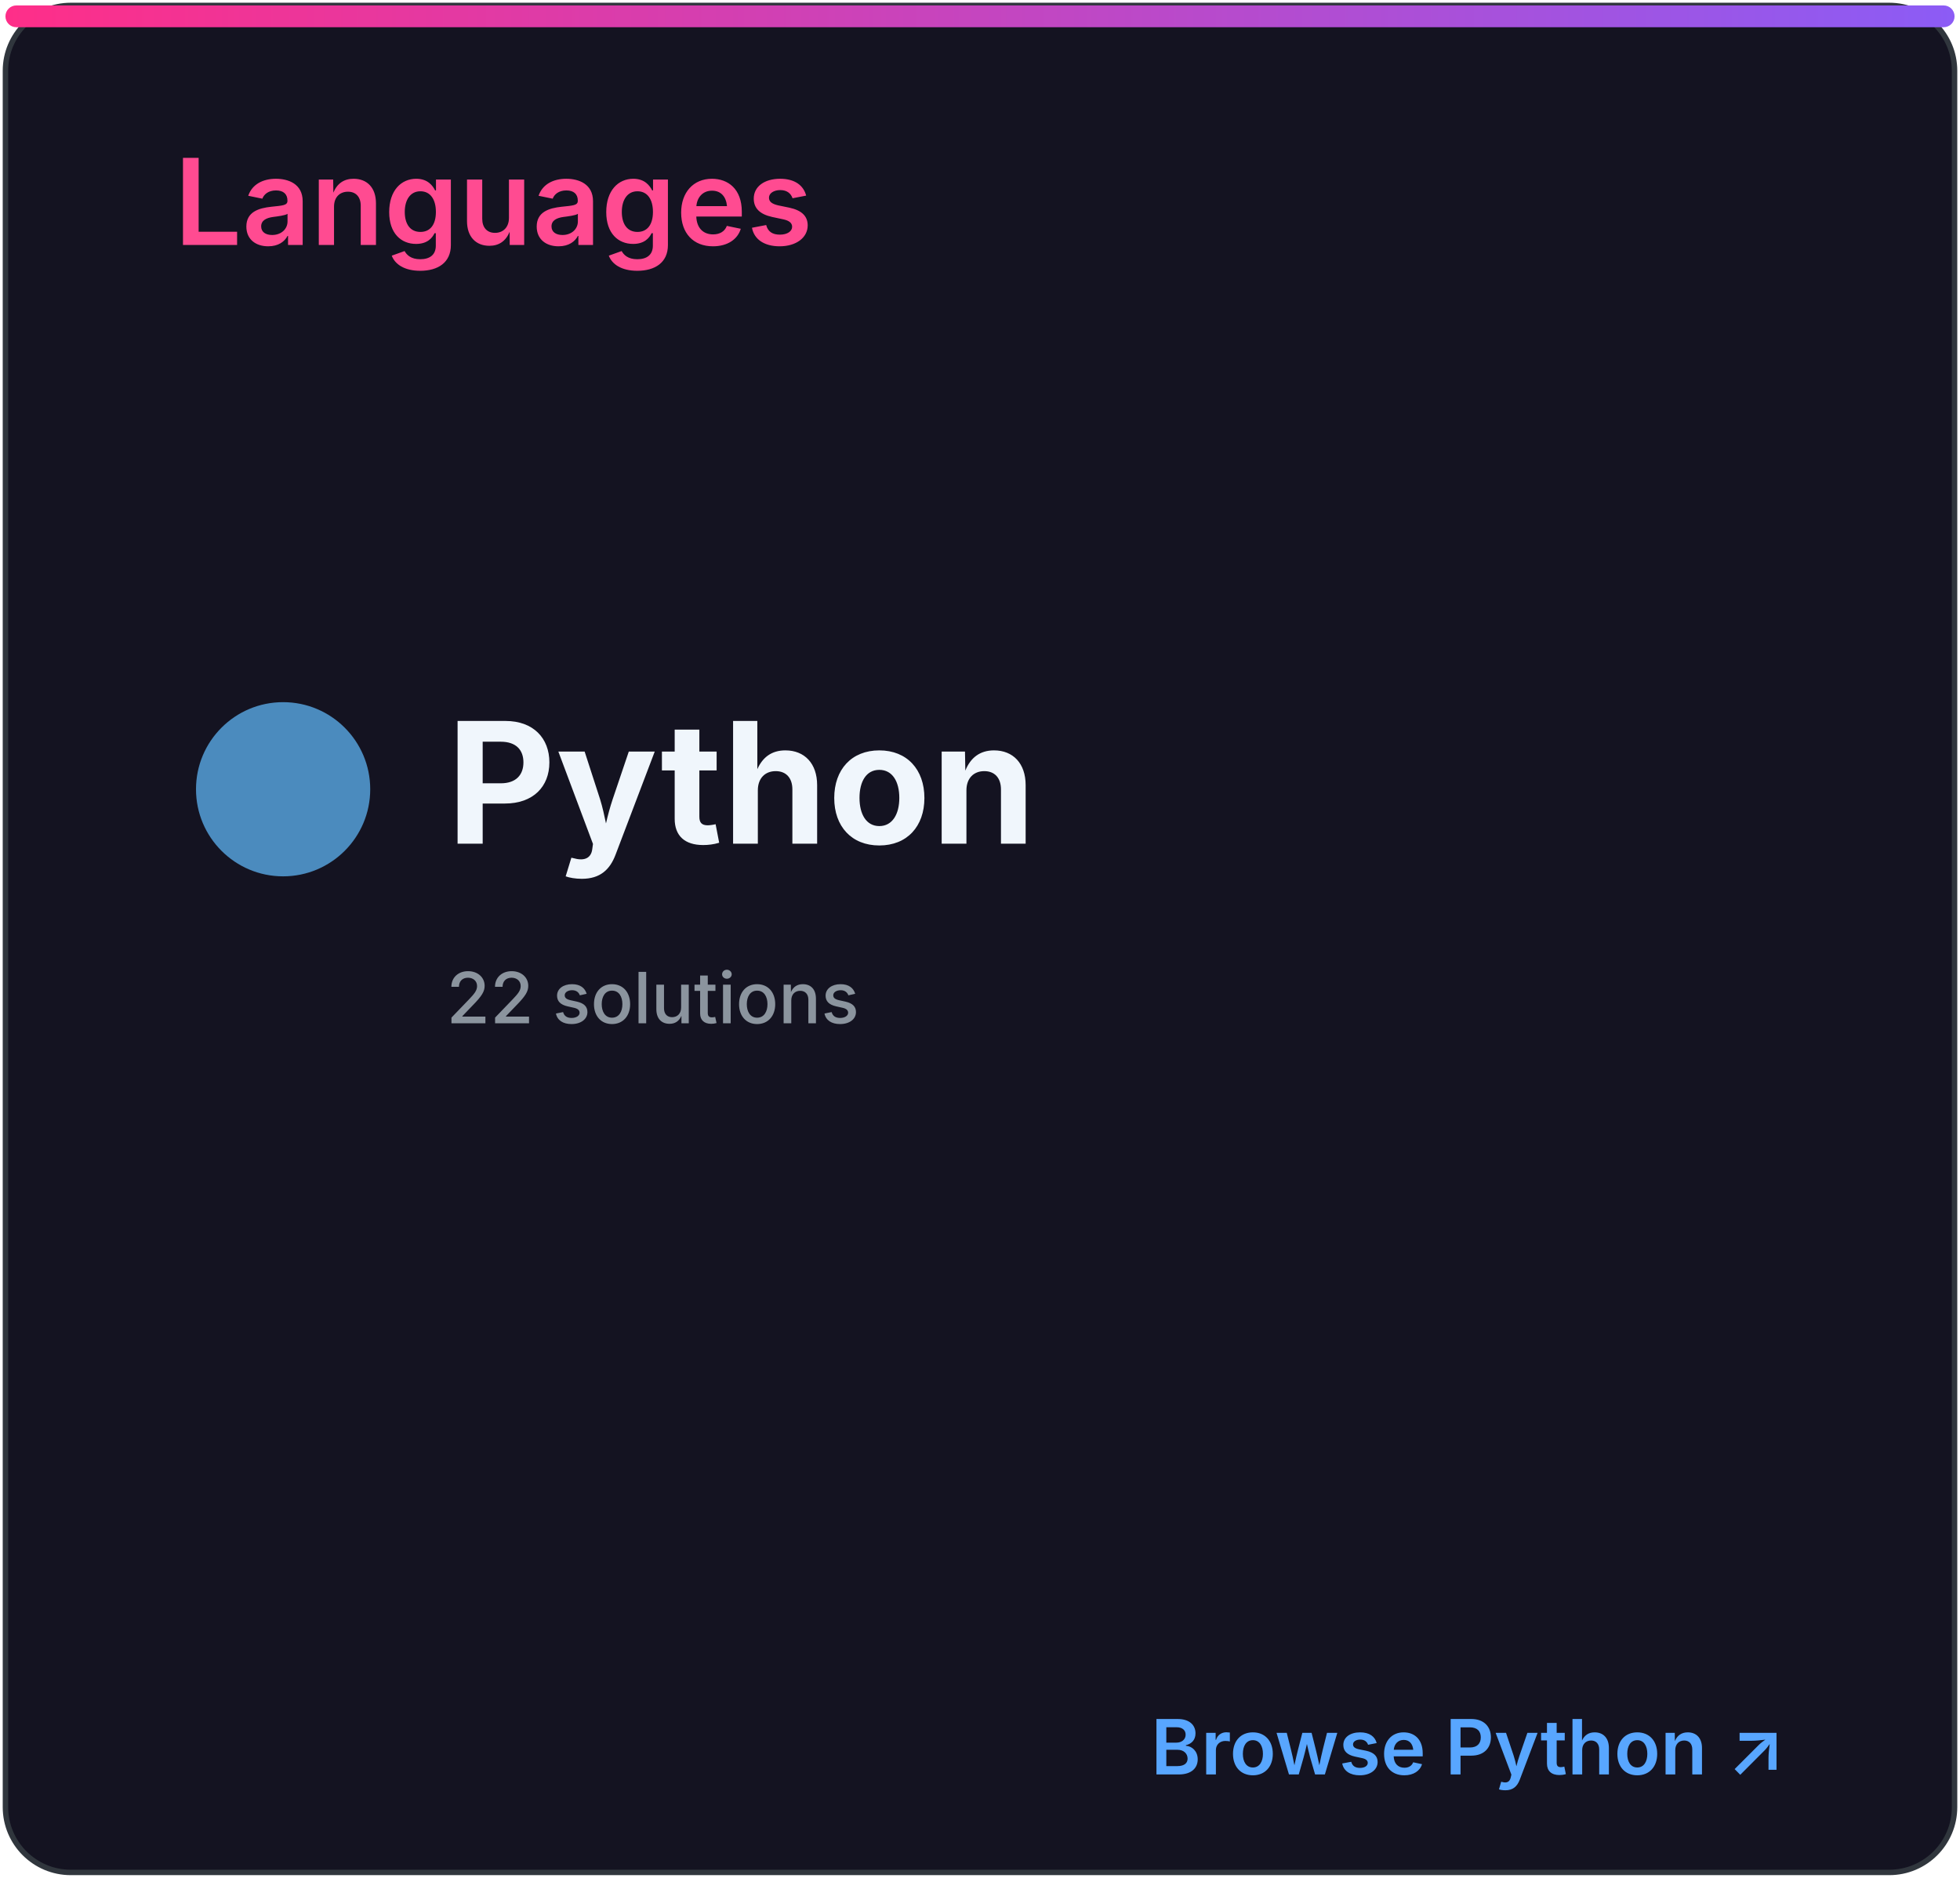
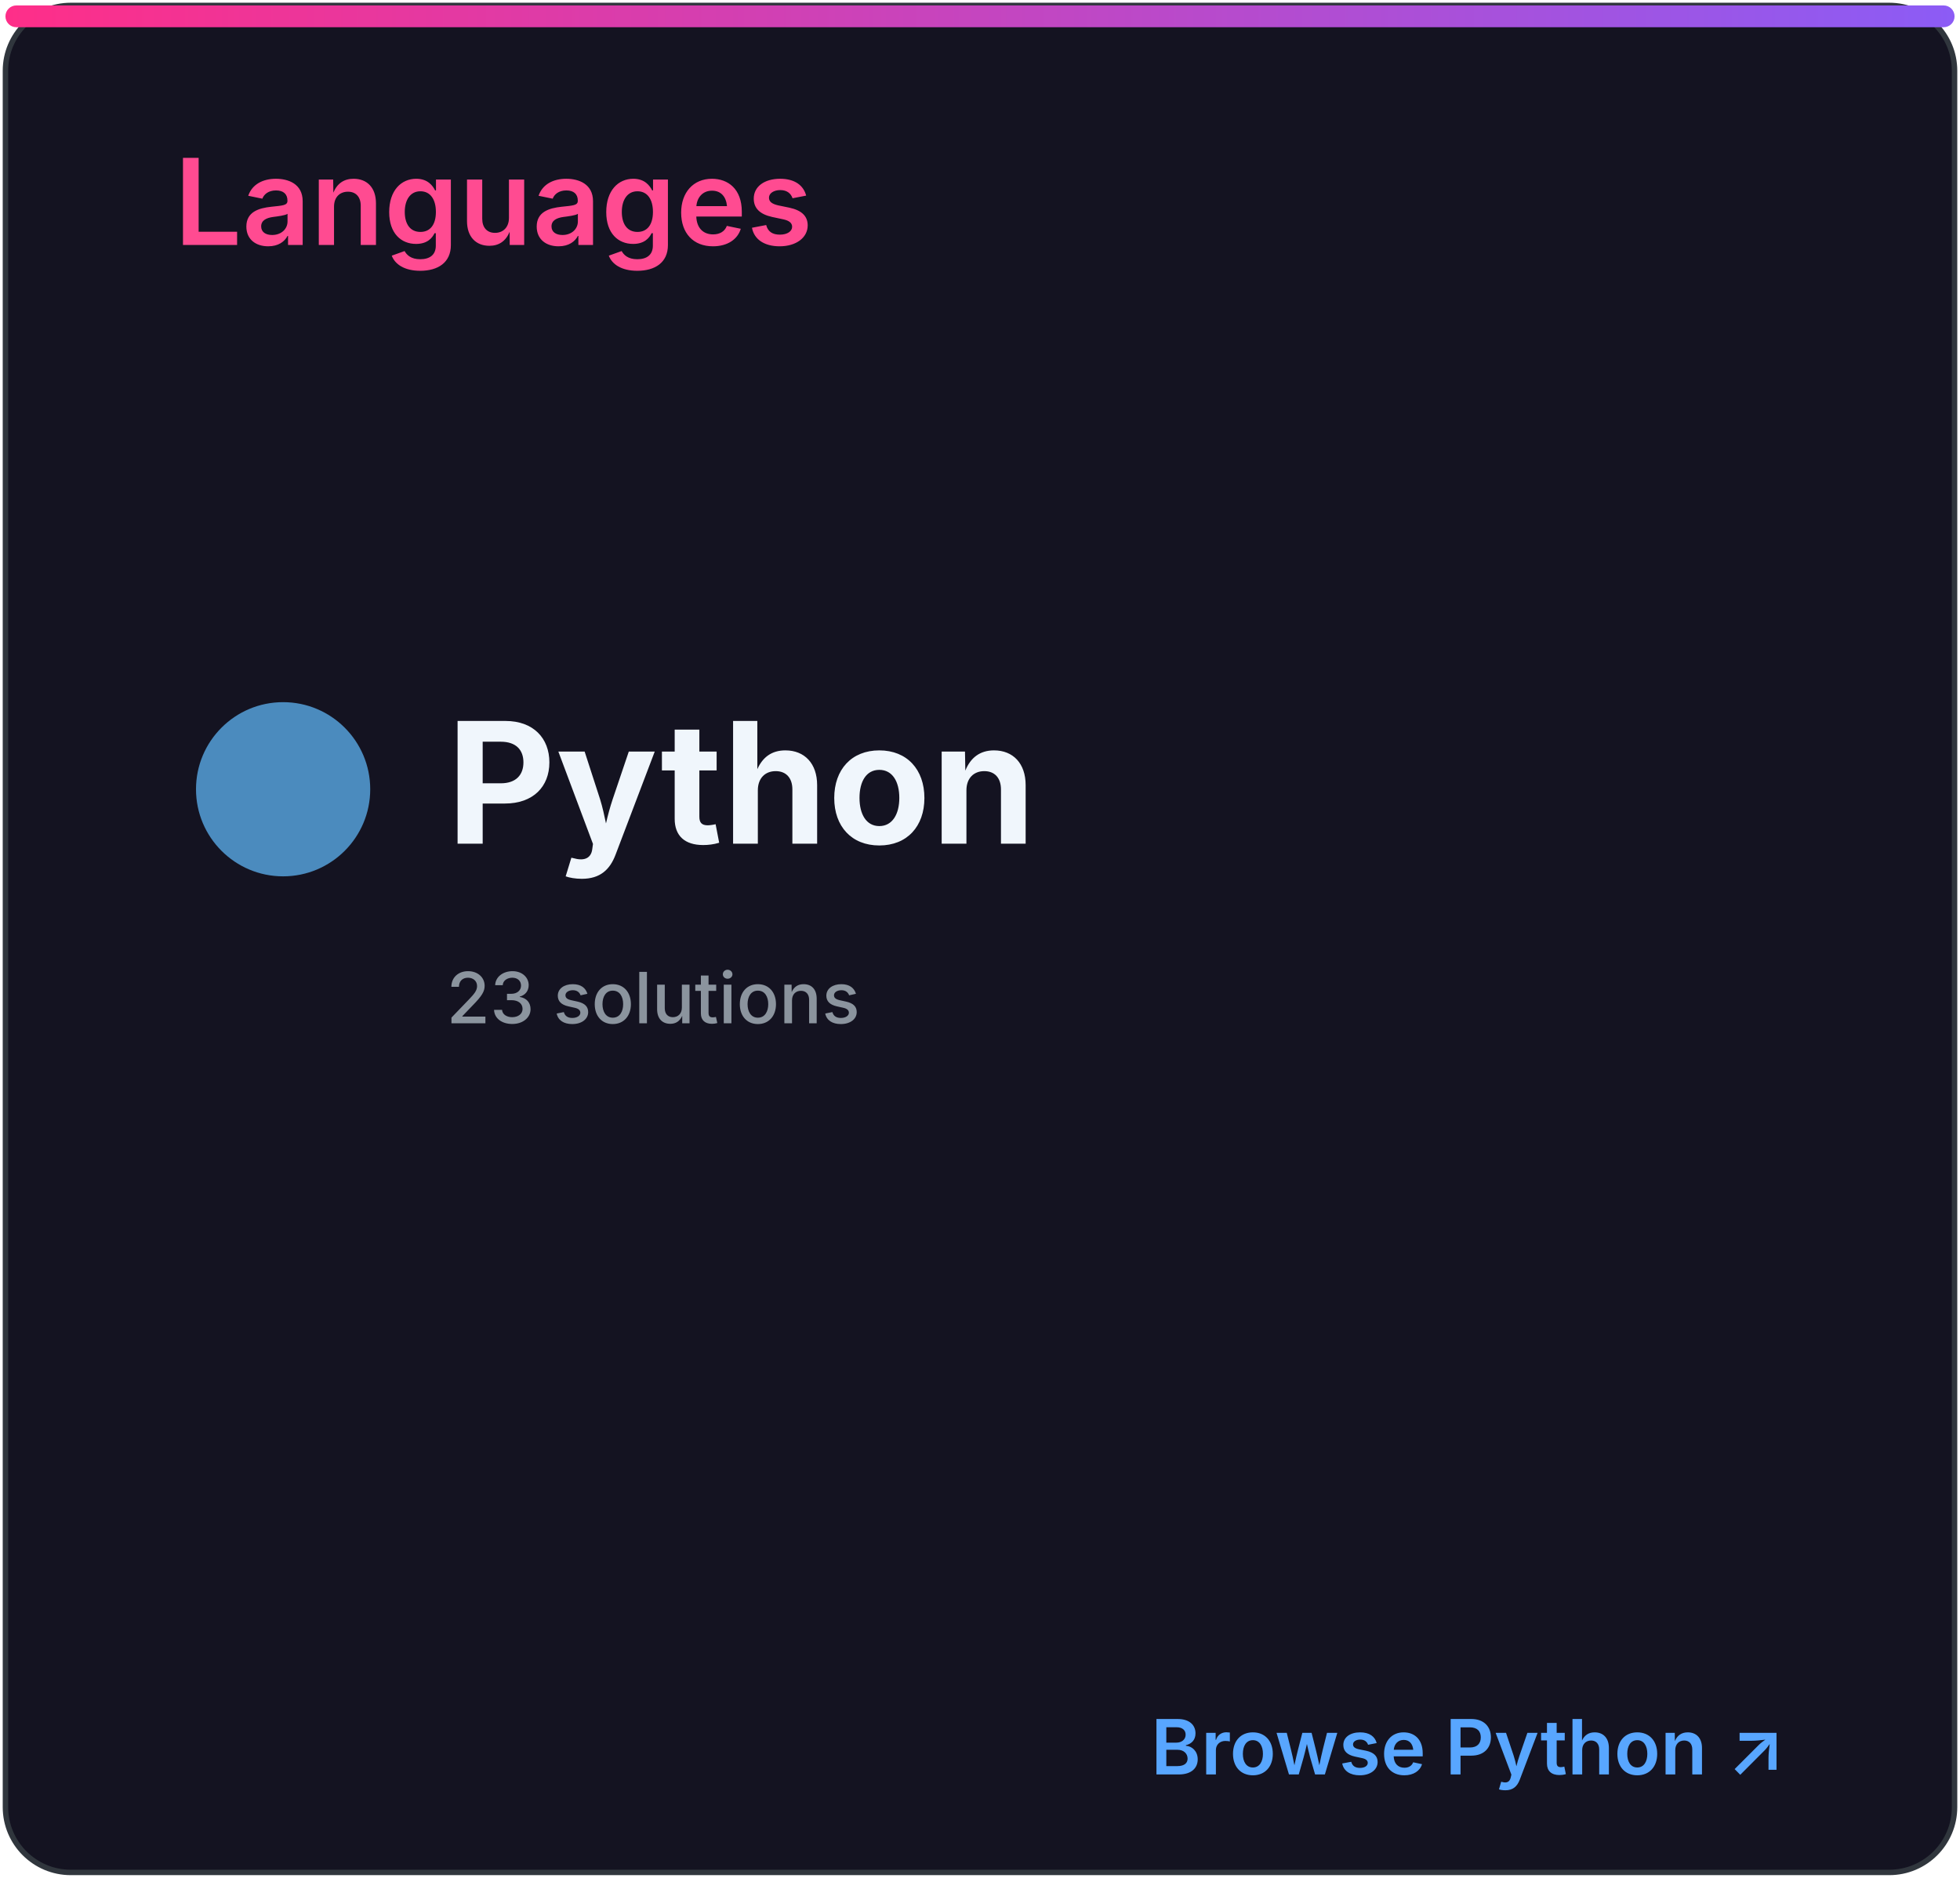
<svg xmlns="http://www.w3.org/2000/svg" width="360" height="345" viewBox="0 0 360 345" role="img" aria-labelledby="title desc">
  <defs>
    <linearGradient id="accent" x1="0" x2="1">
      <stop stop-color="#ff2e88" />
      <stop offset="1" stop-color="#8b5cf6" />
    </linearGradient>
    <clipPath id="bar">
      <rect x="32" y="82" width="296" height="8" rx="4" />
    </clipPath>
    <style>
.heading{font:600 22px -apple-system,BlinkMacSystemFont,'Segoe UI',sans-serif;fill:#ff4b91}
.eyebrow{font:600 10px -apple-system,BlinkMacSystemFont,'Segoe UI',sans-serif;letter-spacing:1.2px;fill:#8b949e}
.total{font:700 52px -apple-system,BlinkMacSystemFont,'Segoe UI',sans-serif;fill:#f0f6fc}
.metric{font:600 15px -apple-system,BlinkMacSystemFont,'Segoe UI',sans-serif;fill:#f0f6fc}
.count{font:700 16px -apple-system,BlinkMacSystemFont,'Segoe UI',sans-serif;fill:#f0f6fc}
.muted{font:500 13px -apple-system,BlinkMacSystemFont,'Segoe UI',sans-serif;fill:#8b949e}
.language{font:700 31px -apple-system,BlinkMacSystemFont,'Segoe UI',sans-serif;fill:#f0f6fc}
.link{font:600 14px -apple-system,BlinkMacSystemFont,'Segoe UI',sans-serif;fill:#58a6ff}
</style>
  </defs>
  <rect x="1" y="1" width="358" height="343" rx="12" fill="#141321" stroke="#30363d" />
  <rect x="1" y="1" width="358" height="4" rx="2" fill="url(#accent)" />
  <text x="32" y="45" class="heading">Languages</text>
  <circle cx="52" cy="145" r="16" fill="#4b8bbe" />
  <text x="82" y="155" class="language">Python</text>
-   <text x="82" y="188" class="muted">22 solutions</text>
+   <text x="82" y="188" class="muted">23 solutions</text>
  <text x="328" y="326" class="link" text-anchor="end">Browse Python ↗</text>
</svg>
